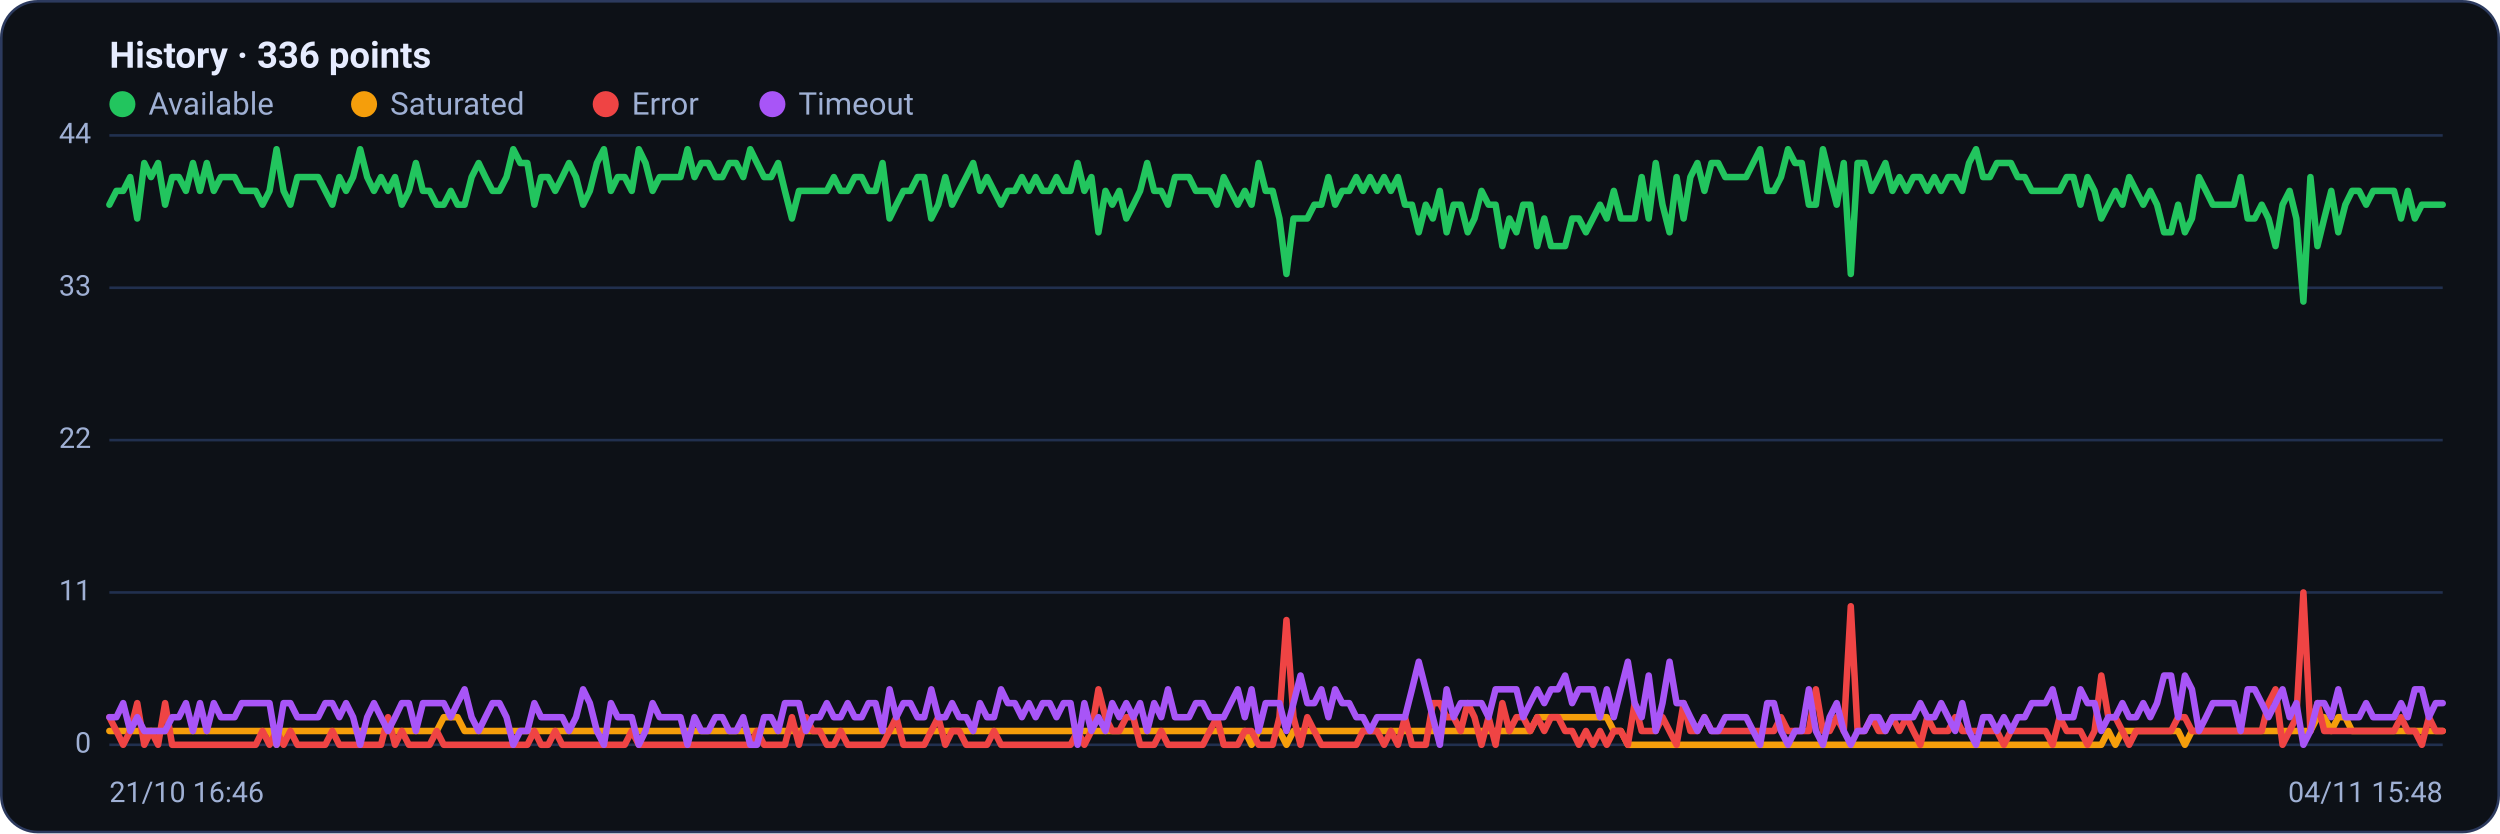
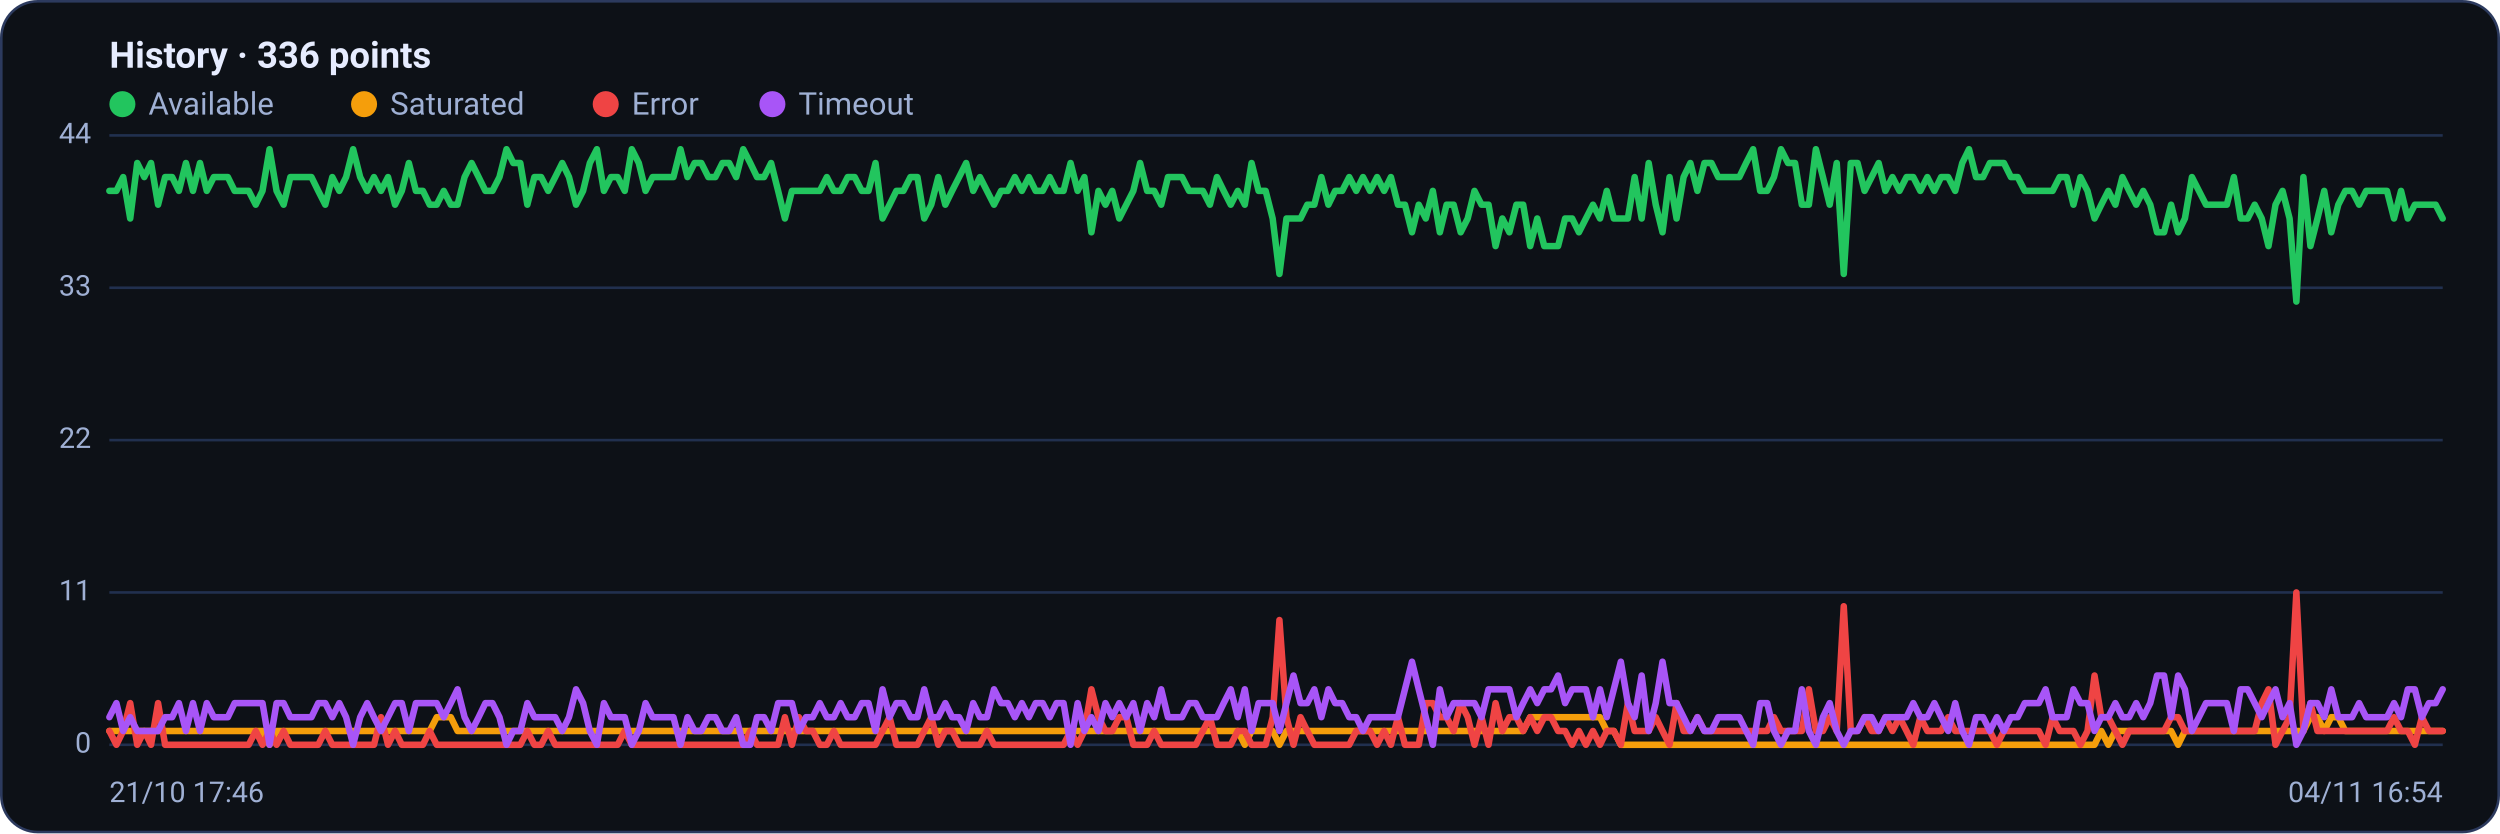
<svg xmlns="http://www.w3.org/2000/svg" viewBox="0 0 960 320" width="960" height="320" font-family="Segoe UI, system-ui, -apple-system, Roboto, Helvetica, Arial, sans-serif" role="img" aria-label="Availability history per region">
  <rect x="0.5" y="0.5" width="959" height="319" rx="14" fill="#0d1117" stroke="#2c3a5e" />
  <text x="42" y="26" font-size="14" font-weight="600" fill="#e6ecff">History · 336 points</text>
  <circle cx="47" cy="40" r="5" fill="#22c55e" />
  <text x="57" y="44" font-size="12" fill="#9fb0d4">Available</text>
  <circle cx="139.8" cy="40" r="5" fill="#f59e0b" />
  <text x="149.8" y="44" font-size="12" fill="#9fb0d4">Saturated</text>
  <circle cx="232.6" cy="40" r="5" fill="#ef4444" />
  <text x="242.6" y="44" font-size="12" fill="#9fb0d4">Error</text>
  <circle cx="296.6" cy="40" r="5" fill="#a855f7" />
  <text x="306.6" y="44" font-size="12" fill="#9fb0d4">Timeout</text>
  <line x1="42" y1="286.0" x2="938" y2="286.0" stroke="#21304f" stroke-width="1" />
  <text x="35" y="289.0" text-anchor="end" font-size="11" fill="#9fb0d4">0</text>
  <line x1="42" y1="227.5" x2="938" y2="227.5" stroke="#21304f" stroke-width="1" />
  <text x="35" y="230.5" text-anchor="end" font-size="11" fill="#9fb0d4">11</text>
  <line x1="42" y1="169.0" x2="938" y2="169.0" stroke="#21304f" stroke-width="1" />
  <text x="35" y="172.0" text-anchor="end" font-size="11" fill="#9fb0d4">22</text>
  <line x1="42" y1="110.5" x2="938" y2="110.5" stroke="#21304f" stroke-width="1" />
  <text x="35" y="113.5" text-anchor="end" font-size="11" fill="#9fb0d4">33</text>
  <line x1="42" y1="52.0" x2="938" y2="52.0" stroke="#21304f" stroke-width="1" />
  <text x="35" y="55.0" text-anchor="end" font-size="11" fill="#9fb0d4">44</text>
-   <polyline fill="none" stroke="#22c55e" stroke-width="2.5" stroke-linejoin="round" stroke-linecap="round" points="42.0,78.6 44.7,73.3 47.3,73.3 50.0,68.0 52.7,83.9 55.4,62.6 58.0,68.0 60.7,62.6 63.4,78.6 66.1,68.0 68.7,68.0 71.4,73.3 74.1,62.6 76.8,73.3 79.4,62.6 82.1,73.3 84.8,68.0 87.5,68.0 90.1,68.0 92.8,73.3 95.5,73.3 98.2,73.3 100.8,78.6 103.5,73.3 106.2,57.3 108.9,73.3 111.5,78.6 114.2,68.0 116.9,68.0 119.6,68.0 122.2,68.0 124.9,73.3 127.6,78.6 130.3,68.0 132.9,73.3 135.6,68.0 138.3,57.3 141.0,68.0 143.6,73.3 146.3,68.0 149.0,73.3 151.7,68.0 154.3,78.6 157.0,73.3 159.7,62.6 162.4,73.3 165.0,73.3 167.7,78.6 170.4,78.6 173.1,73.3 175.7,78.6 178.4,78.6 181.1,68.0 183.8,62.6 186.4,68.0 189.1,73.3 191.8,73.3 194.5,68.0 197.1,57.3 199.8,62.6 202.5,62.6 205.2,78.6 207.8,68.0 210.5,68.0 213.2,73.3 215.9,68.0 218.5,62.6 221.2,68.0 223.9,78.6 226.5,73.3 229.2,62.6 231.9,57.3 234.6,73.3 237.2,68.0 239.9,68.0 242.6,73.3 245.3,57.3 247.9,62.6 250.6,73.3 253.3,68.0 256.0,68.0 258.6,68.0 261.3,68.0 264.0,57.3 266.7,68.0 269.3,62.6 272.0,62.6 274.7,68.0 277.4,68.0 280.0,62.6 282.7,62.6 285.4,68.0 288.1,57.3 290.7,62.6 293.4,68.0 296.1,68.0 298.8,62.6 301.4,73.3 304.1,83.9 306.8,73.3 309.5,73.3 312.1,73.3 314.8,73.3 317.5,73.3 320.2,68.0 322.8,73.3 325.5,73.3 328.2,68.0 330.9,68.0 333.5,73.3 336.2,73.3 338.9,62.6 341.6,83.9 344.2,78.6 346.9,73.3 349.6,73.3 352.3,68.0 354.9,68.0 357.6,83.9 360.3,78.6 363.0,68.0 365.6,78.6 368.3,73.3 371.0,68.0 373.7,62.6 376.3,73.3 379.0,68.0 381.7,73.3 384.4,78.6 387.0,73.3 389.7,73.3 392.4,68.0 395.1,73.3 397.7,68.0 400.4,73.3 403.1,73.3 405.7,68.0 408.4,73.3 411.1,73.3 413.8,62.6 416.4,73.3 419.1,68.0 421.8,89.2 424.5,73.3 427.1,78.6 429.8,73.3 432.5,83.9 435.2,78.6 437.8,73.3 440.5,62.6 443.2,73.3 445.9,73.3 448.5,78.6 451.2,68.0 453.9,68.0 456.6,68.0 459.2,73.3 461.9,73.3 464.6,73.3 467.3,78.6 469.9,68.0 472.6,73.3 475.3,78.6 478.0,73.3 480.6,78.6 483.3,62.6 486.0,73.3 488.7,73.3 491.3,83.9 494.0,105.2 496.7,83.9 499.4,83.9 502.0,83.9 504.7,78.6 507.4,78.6 510.1,68.0 512.7,78.6 515.4,73.3 518.1,73.3 520.8,68.0 523.4,73.3 526.1,68.0 528.8,73.3 531.5,68.0 534.1,73.3 536.8,68.0 539.5,78.6 542.2,78.6 544.8,89.2 547.5,78.6 550.2,83.9 552.9,73.3 555.5,89.2 558.2,78.6 560.9,78.6 563.6,89.2 566.2,83.9 568.9,73.3 571.6,78.6 574.3,78.6 576.9,94.5 579.6,83.9 582.3,89.2 584.9,78.6 587.6,78.6 590.3,94.5 593.0,83.9 595.6,94.5 598.3,94.5 601.0,94.5 603.7,83.9 606.3,83.9 609.0,89.2 611.7,83.9 614.4,78.6 617.0,83.9 619.7,73.3 622.4,83.9 625.1,83.9 627.7,83.9 630.4,68.0 633.1,83.9 635.8,62.6 638.4,78.6 641.1,89.2 643.8,68.0 646.5,83.9 649.1,68.0 651.8,62.6 654.5,73.3 657.2,62.6 659.8,62.6 662.5,68.0 665.2,68.0 667.9,68.0 670.5,68.0 673.2,62.6 675.9,57.3 678.6,73.3 681.2,73.3 683.9,68.0 686.6,57.3 689.3,62.6 691.9,62.6 694.6,78.6 697.3,78.6 700.0,57.3 702.6,68.0 705.3,78.6 708.0,62.6 710.7,105.2 713.3,62.6 716.0,62.6 718.7,73.3 721.4,68.0 724.0,62.6 726.7,73.3 729.4,68.0 732.1,73.3 734.7,68.0 737.4,68.0 740.1,73.3 742.8,68.0 745.4,73.3 748.1,68.0 750.8,68.0 753.5,73.3 756.1,62.6 758.8,57.3 761.5,68.0 764.1,68.0 766.8,62.6 769.5,62.6 772.2,62.6 774.8,68.0 777.5,68.0 780.2,73.3 782.9,73.3 785.5,73.3 788.2,73.3 790.9,73.3 793.6,68.0 796.2,68.0 798.9,78.6 801.6,68.0 804.3,73.3 806.9,83.9 809.6,78.6 812.3,73.3 815.0,78.6 817.6,68.0 820.3,73.3 823.0,78.6 825.7,73.3 828.3,78.6 831.0,89.2 833.7,89.2 836.4,78.6 839.0,89.2 841.7,83.9 844.4,68.0 847.1,73.3 849.7,78.6 852.4,78.6 855.1,78.6 857.8,78.6 860.4,68.0 863.1,83.9 865.8,83.9 868.5,78.6 871.1,83.9 873.8,94.5 876.5,78.6 879.2,73.3 881.8,83.9 884.5,115.8 887.2,68.0 889.9,94.5 892.5,83.9 895.2,73.3 897.9,89.2 900.6,78.6 903.2,73.3 905.9,73.3 908.6,78.6 911.3,73.3 913.9,73.3 916.6,73.3 919.3,73.3 922.0,83.9 924.6,73.3 927.3,83.9 930.0,78.6 932.7,78.6 935.3,78.6 938.0,78.6" />
-   <polyline fill="none" stroke="#f59e0b" stroke-width="2.5" stroke-linejoin="round" stroke-linecap="round" points="42.0,280.7 44.7,280.7 47.3,280.7 50.0,280.7 52.7,280.7 55.4,280.7 58.0,280.7 60.7,280.7 63.4,280.7 66.1,280.7 68.7,280.7 71.4,280.7 74.1,280.7 76.8,280.7 79.4,280.7 82.1,280.7 84.8,280.7 87.5,280.7 90.1,280.7 92.8,280.7 95.5,280.7 98.2,280.7 100.8,280.7 103.5,280.7 106.2,286.0 108.9,280.7 111.5,280.7 114.2,280.7 116.9,280.7 119.6,280.7 122.2,280.7 124.9,280.7 127.6,280.7 130.3,280.7 132.9,280.7 135.6,280.7 138.3,280.7 141.0,280.7 143.6,280.7 146.3,280.7 149.0,280.7 151.7,280.7 154.3,280.7 157.0,280.7 159.7,280.7 162.4,280.7 165.0,280.7 167.7,280.7 170.4,275.4 173.1,275.4 175.7,275.4 178.4,280.7 181.1,280.7 183.8,280.7 186.4,280.7 189.1,280.7 191.8,280.7 194.5,280.7 197.1,280.7 199.8,280.7 202.5,280.7 205.2,280.7 207.8,280.7 210.5,280.7 213.2,280.7 215.9,280.7 218.5,280.7 221.2,280.7 223.9,280.7 226.5,280.7 229.2,280.7 231.9,280.7 234.6,280.7 237.2,280.7 239.9,280.7 242.6,280.7 245.3,280.7 247.9,280.7 250.6,280.7 253.3,280.7 256.0,280.7 258.6,280.7 261.3,280.7 264.0,280.7 266.7,280.7 269.3,280.7 272.0,280.7 274.7,280.7 277.4,280.7 280.0,280.7 282.7,280.7 285.4,280.7 288.1,280.7 290.7,280.7 293.4,280.7 296.1,280.7 298.8,280.7 301.4,280.7 304.1,280.7 306.8,280.7 309.5,280.7 312.1,280.7 314.8,280.7 317.5,280.7 320.2,280.7 322.8,280.7 325.5,280.7 328.2,280.7 330.9,280.7 333.5,280.7 336.2,280.7 338.9,280.7 341.6,280.7 344.2,280.7 346.9,280.7 349.6,280.7 352.3,280.7 354.9,280.7 357.6,280.7 360.3,280.7 363.0,280.7 365.6,280.7 368.3,280.7 371.0,280.7 373.7,280.7 376.3,280.7 379.0,280.7 381.7,280.7 384.4,280.7 387.0,280.7 389.7,280.7 392.4,280.7 395.1,280.7 397.7,280.7 400.4,280.7 403.1,280.7 405.7,280.7 408.4,280.7 411.1,280.7 413.8,280.7 416.4,280.7 419.1,280.7 421.8,280.7 424.5,280.7 427.1,280.7 429.8,280.7 432.5,280.7 435.2,280.7 437.8,280.7 440.5,280.7 443.2,280.7 445.9,280.7 448.5,280.7 451.2,280.7 453.9,280.7 456.6,280.7 459.2,280.7 461.9,280.7 464.6,280.7 467.3,280.7 469.9,280.7 472.6,280.7 475.3,280.7 478.0,280.7 480.6,286.0 483.3,280.7 486.0,280.7 488.7,280.7 491.3,280.7 494.0,286.0 496.7,280.7 499.4,280.7 502.0,280.7 504.7,280.7 507.4,280.7 510.1,280.7 512.7,280.7 515.4,280.7 518.1,280.7 520.8,280.7 523.4,280.7 526.1,280.7 528.8,280.7 531.5,280.7 534.1,280.7 536.8,280.7 539.5,280.7 542.2,280.7 544.8,280.7 547.5,280.7 550.2,280.7 552.9,280.7 555.5,280.7 558.2,280.7 560.9,280.7 563.6,280.7 566.2,280.7 568.9,280.7 571.6,280.7 574.3,280.7 576.9,280.7 579.6,280.7 582.3,280.7 584.9,280.7 587.6,280.7 590.3,275.4 593.0,275.4 595.6,275.4 598.3,275.4 601.0,275.4 603.7,275.4 606.3,275.4 609.0,275.4 611.7,275.4 614.4,275.4 617.0,275.4 619.7,280.7 622.4,280.7 625.1,286.0 627.7,286.0 630.4,286.0 633.1,286.0 635.8,286.0 638.4,286.0 641.1,286.0 643.8,286.0 646.5,286.0 649.1,286.0 651.8,286.0 654.5,286.0 657.2,286.0 659.8,286.0 662.5,286.0 665.2,286.0 667.9,286.0 670.5,286.0 673.2,286.0 675.9,286.0 678.6,286.0 681.2,286.0 683.9,286.0 686.6,286.0 689.3,286.0 691.9,286.0 694.6,286.0 697.3,286.0 700.0,286.0 702.6,286.0 705.3,286.0 708.0,286.0 710.7,286.0 713.3,286.0 716.0,286.0 718.7,286.0 721.4,286.0 724.0,286.0 726.7,286.0 729.4,286.0 732.1,286.0 734.7,286.0 737.4,286.0 740.1,286.0 742.8,286.0 745.4,286.0 748.1,286.0 750.8,286.0 753.5,286.0 756.1,286.0 758.8,286.0 761.5,286.0 764.1,286.0 766.8,286.0 769.5,286.0 772.2,286.0 774.8,286.0 777.5,286.0 780.2,286.0 782.9,286.0 785.5,286.0 788.2,286.0 790.9,286.0 793.6,286.0 796.2,286.0 798.9,286.0 801.6,286.0 804.3,286.0 806.9,286.0 809.6,280.7 812.3,286.0 815.0,280.7 817.6,280.7 820.3,280.7 823.0,280.7 825.7,280.7 828.3,280.7 831.0,280.7 833.7,280.7 836.4,280.7 839.0,286.0 841.7,280.7 844.4,280.7 847.1,280.7 849.7,280.7 852.4,280.7 855.1,280.7 857.8,280.7 860.4,280.7 863.1,280.7 865.8,280.7 868.5,280.7 871.1,280.7 873.8,280.7 876.5,280.7 879.2,280.7 881.8,280.7 884.5,280.7 887.2,280.7 889.9,275.4 892.5,275.4 895.2,280.7 897.9,275.4 900.6,275.4 903.2,280.7 905.9,280.7 908.6,280.7 911.3,280.7 913.9,280.7 916.6,280.7 919.3,280.7 922.0,280.7 924.6,280.7 927.3,280.7 930.0,280.7 932.7,280.7 935.3,280.7 938.0,280.7" />
-   <polyline fill="none" stroke="#ef4444" stroke-width="2.5" stroke-linejoin="round" stroke-linecap="round" points="42.0,275.4 44.7,280.7 47.3,286.0 50.0,280.7 52.7,270.0 55.4,286.0 58.0,280.7 60.7,286.0 63.4,270.0 66.1,286.0 68.7,286.0 71.4,286.0 74.1,286.0 76.8,286.0 79.4,286.0 82.1,286.0 84.8,286.0 87.5,286.0 90.1,286.0 92.8,286.0 95.5,286.0 98.2,286.0 100.8,280.7 103.5,286.0 106.2,280.7 108.9,286.0 111.5,280.7 114.2,286.0 116.9,286.0 119.6,286.0 122.2,286.0 124.9,286.0 127.6,280.7 130.3,286.0 132.9,286.0 135.6,286.0 138.3,286.0 141.0,286.0 143.6,286.0 146.3,286.0 149.0,275.4 151.7,286.0 154.3,280.7 157.0,286.0 159.7,286.0 162.4,286.0 165.0,286.0 167.7,280.7 170.4,286.0 173.1,286.0 175.7,286.0 178.4,286.0 181.1,286.0 183.8,286.0 186.4,286.0 189.1,286.0 191.8,286.0 194.5,286.0 197.1,286.0 199.8,286.0 202.5,286.0 205.2,280.7 207.8,286.0 210.5,286.0 213.2,280.7 215.9,286.0 218.5,286.0 221.2,286.0 223.9,286.0 226.5,286.0 229.2,286.0 231.9,286.0 234.6,286.0 237.2,286.0 239.9,286.0 242.6,280.7 245.3,286.0 247.9,286.0 250.6,286.0 253.3,286.0 256.0,286.0 258.6,286.0 261.3,286.0 264.0,286.0 266.7,286.0 269.3,286.0 272.0,286.0 274.7,286.0 277.4,286.0 280.0,286.0 282.7,286.0 285.4,286.0 288.1,286.0 290.7,280.7 293.4,286.0 296.1,286.0 298.8,286.0 301.4,286.0 304.1,275.4 306.8,286.0 309.5,275.4 312.1,280.7 314.8,280.7 317.5,286.0 320.2,286.0 322.8,280.7 325.5,286.0 328.2,286.0 330.9,286.0 333.5,286.0 336.2,286.0 338.9,286.0 341.6,280.7 344.2,275.4 346.9,286.0 349.6,286.0 352.3,286.0 354.9,286.0 357.6,280.7 360.3,275.4 363.0,286.0 365.6,280.7 368.3,280.7 371.0,286.0 373.7,286.0 376.3,286.0 379.0,286.0 381.7,280.7 384.4,286.0 387.0,286.0 389.7,286.0 392.4,286.0 395.1,286.0 397.7,286.0 400.4,286.0 403.1,286.0 405.7,286.0 408.4,286.0 411.1,286.0 413.8,280.7 416.4,286.0 419.1,280.7 421.8,264.7 424.5,275.4 427.1,280.7 429.8,280.7 432.5,275.4 435.2,275.4 437.8,286.0 440.5,286.0 443.2,286.0 445.9,280.7 448.5,286.0 451.2,286.0 453.9,286.0 456.6,286.0 459.2,286.0 461.9,286.0 464.6,280.7 467.3,275.4 469.9,286.0 472.6,286.0 475.3,286.0 478.0,280.7 480.6,280.7 483.3,286.0 486.0,286.0 488.7,286.0 491.3,275.4 494.0,238.1 496.7,275.4 499.4,286.0 502.0,275.4 504.7,280.7 507.4,286.0 510.1,286.0 512.7,286.0 515.4,286.0 518.1,286.0 520.8,286.0 523.4,280.7 526.1,280.7 528.8,280.7 531.5,286.0 534.1,280.7 536.8,286.0 539.5,275.4 542.2,286.0 544.8,286.0 547.5,286.0 550.2,270.0 552.9,270.0 555.5,275.4 558.2,275.4 560.9,280.7 563.6,270.0 566.2,275.4 568.9,286.0 571.6,275.4 574.3,286.0 576.9,270.0 579.6,280.7 582.3,275.4 584.9,275.4 587.6,280.7 590.3,275.4 593.0,280.7 595.6,275.4 598.3,275.4 601.0,280.7 603.7,280.7 606.3,286.0 609.0,280.7 611.7,286.0 614.4,280.7 617.0,286.0 619.7,280.7 622.4,280.7 625.1,286.0 627.7,270.0 630.4,280.7 633.1,280.7 635.8,280.7 638.4,275.4 641.1,280.7 643.8,286.0 646.5,270.0 649.1,280.7 651.8,280.7 654.5,275.4 657.2,280.7 659.8,280.7 662.5,280.7 665.2,280.7 667.9,280.7 670.5,280.7 673.2,280.7 675.9,280.7 678.6,280.7 681.2,280.7 683.9,275.4 686.6,280.7 689.3,280.7 691.9,280.7 694.6,280.7 697.3,264.7 700.0,280.7 702.6,280.7 705.3,275.4 708.0,280.7 710.7,232.8 713.3,280.7 716.0,280.7 718.7,275.4 721.4,280.7 724.0,280.7 726.7,275.4 729.4,280.7 732.1,275.4 734.7,280.7 737.4,286.0 740.1,275.4 742.8,280.7 745.4,280.7 748.1,280.7 750.8,275.4 753.5,280.7 756.1,280.7 758.8,280.7 761.5,280.7 764.1,280.7 766.8,280.7 769.5,286.0 772.2,280.7 774.8,280.7 777.5,280.7 780.2,280.7 782.9,280.7 785.5,280.7 788.2,286.0 790.9,275.4 793.6,280.7 796.2,280.7 798.9,280.7 801.6,286.0 804.3,280.7 806.9,259.4 809.6,275.4 812.3,275.4 815.0,280.7 817.6,286.0 820.3,280.7 823.0,280.7 825.7,280.7 828.3,280.7 831.0,280.7 833.7,280.7 836.4,275.4 839.0,275.4 841.7,280.7 844.4,280.7 847.1,280.7 849.7,280.7 852.4,280.7 855.1,280.7 857.8,280.7 860.4,280.7 863.1,280.7 865.8,280.7 868.5,280.7 871.1,270.0 873.8,264.7 876.5,286.0 879.2,280.7 881.8,275.4 884.5,227.5 887.2,280.7 889.9,270.0 892.5,280.7 895.2,280.7 897.9,280.7 900.6,280.7 903.2,280.7 905.9,280.7 908.6,280.7 911.3,280.7 913.9,280.7 916.6,280.7 919.3,280.7 922.0,275.4 924.6,280.7 927.3,280.7 930.0,286.0 932.7,275.4 935.3,280.7 938.0,280.7" />
-   <polyline fill="none" stroke="#a855f7" stroke-width="2.5" stroke-linejoin="round" stroke-linecap="round" points="42.0,275.4 44.7,275.4 47.3,270.0 50.0,280.7 52.7,275.4 55.4,280.7 58.0,280.7 60.7,280.7 63.4,280.7 66.1,275.4 68.7,275.4 71.4,270.0 74.1,280.7 76.8,270.0 79.4,280.7 82.1,270.0 84.8,275.4 87.5,275.4 90.1,275.4 92.8,270.0 95.5,270.0 98.2,270.0 100.8,270.0 103.5,270.0 106.2,286.0 108.9,270.0 111.5,270.0 114.2,275.4 116.9,275.4 119.6,275.4 122.2,275.4 124.9,270.0 127.6,270.0 130.3,275.4 132.9,270.0 135.6,275.4 138.3,286.0 141.0,275.4 143.6,270.0 146.3,275.4 149.0,280.7 151.7,275.4 154.3,270.0 157.0,270.0 159.7,280.7 162.4,270.0 165.0,270.0 167.7,270.0 170.4,270.0 173.1,275.4 175.7,270.0 178.4,264.7 181.1,275.4 183.8,280.7 186.4,275.4 189.1,270.0 191.8,270.0 194.5,275.4 197.1,286.0 199.8,280.7 202.5,280.7 205.2,270.0 207.8,275.4 210.5,275.4 213.2,275.4 215.9,275.4 218.5,280.7 221.2,275.4 223.9,264.7 226.5,270.0 229.2,280.7 231.9,286.0 234.6,270.0 237.2,275.4 239.9,275.4 242.6,275.4 245.3,286.0 247.9,280.7 250.6,270.0 253.3,275.4 256.0,275.4 258.6,275.4 261.3,275.4 264.0,286.0 266.7,275.4 269.3,280.7 272.0,280.7 274.7,275.4 277.4,275.4 280.0,280.7 282.7,280.7 285.4,275.4 288.1,286.0 290.7,286.0 293.4,275.4 296.1,275.4 298.8,280.7 301.4,270.0 304.1,270.0 306.8,270.0 309.5,280.7 312.1,275.4 314.8,275.4 317.5,270.0 320.2,275.4 322.8,275.4 325.5,270.0 328.2,275.4 330.9,275.4 333.5,270.0 336.2,270.0 338.9,280.7 341.6,264.7 344.2,275.4 346.9,270.0 349.6,270.0 352.3,275.4 354.9,275.4 357.6,264.7 360.3,275.4 363.0,275.4 365.6,270.0 368.3,275.4 371.0,275.4 373.7,280.7 376.3,270.0 379.0,275.4 381.7,275.4 384.4,264.7 387.0,270.0 389.7,270.0 392.4,275.4 395.1,270.0 397.7,275.4 400.4,270.0 403.1,270.0 405.7,275.4 408.4,270.0 411.1,270.0 413.8,286.0 416.4,270.0 419.1,280.7 421.8,275.4 424.5,280.7 427.1,270.0 429.8,275.4 432.5,270.0 435.2,275.4 437.8,270.0 440.5,280.7 443.2,270.0 445.9,275.4 448.5,264.7 451.2,275.4 453.9,275.4 456.6,275.4 459.2,270.0 461.9,270.0 464.6,275.4 467.3,275.4 469.9,275.4 472.6,270.0 475.3,264.7 478.0,275.4 480.6,264.7 483.3,280.7 486.0,270.0 488.7,270.0 491.3,270.0 494.0,280.7 496.7,270.0 499.4,259.4 502.0,270.0 504.7,270.0 507.4,264.7 510.1,275.4 512.7,264.7 515.4,270.0 518.1,270.0 520.8,275.4 523.4,275.4 526.1,280.7 528.8,275.4 531.5,275.4 534.1,275.4 536.8,275.4 539.5,275.4 542.2,264.7 544.8,254.1 547.5,264.7 550.2,275.4 552.9,286.0 555.5,264.7 558.2,275.4 560.9,270.0 563.6,270.0 566.2,270.0 568.9,270.0 571.6,275.4 574.3,264.7 576.9,264.7 579.6,264.7 582.3,264.7 584.9,275.4 587.6,270.0 590.3,264.7 593.0,270.0 595.6,264.7 598.3,264.7 601.0,259.4 603.7,270.0 606.3,264.7 609.0,264.7 611.7,264.7 614.4,275.4 617.0,264.7 619.7,275.4 622.4,264.7 625.1,254.1 627.7,270.0 630.4,275.4 633.1,259.4 635.8,280.7 638.4,270.0 641.1,254.1 643.8,270.0 646.5,270.0 649.1,275.4 651.8,280.7 654.5,275.4 657.2,280.7 659.8,280.7 662.5,275.4 665.2,275.4 667.9,275.4 670.5,275.4 673.2,280.7 675.9,286.0 678.6,270.0 681.2,270.0 683.9,280.7 686.6,286.0 689.3,280.7 691.9,280.7 694.6,264.7 697.3,280.7 700.0,286.0 702.6,275.4 705.3,270.0 708.0,280.7 710.7,286.0 713.3,280.7 716.0,280.7 718.7,275.4 721.4,275.4 724.0,280.7 726.7,275.4 729.4,275.4 732.1,275.4 734.7,275.4 737.4,270.0 740.1,275.4 742.8,275.4 745.4,270.0 748.1,275.4 750.8,280.7 753.5,270.0 756.1,280.7 758.8,286.0 761.5,275.4 764.1,275.4 766.8,280.7 769.5,275.4 772.2,280.7 774.8,275.4 777.5,275.4 780.2,270.0 782.9,270.0 785.5,270.0 788.2,264.7 790.9,275.4 793.6,275.4 796.2,275.4 798.9,264.7 801.6,270.0 804.3,270.0 806.9,280.7 809.6,275.4 812.3,275.4 815.0,270.0 817.6,275.4 820.3,275.4 823.0,270.0 825.7,275.4 828.3,270.0 831.0,259.4 833.7,259.4 836.4,275.4 839.0,259.4 841.7,264.7 844.4,280.7 847.1,275.4 849.7,270.0 852.4,270.0 855.1,270.0 857.8,270.0 860.4,280.7 863.1,264.7 865.8,264.7 868.5,270.0 871.1,275.4 873.8,270.0 876.5,264.7 879.2,275.4 881.8,270.0 884.5,286.0 887.2,280.7 889.9,270.0 892.5,270.0 895.2,275.4 897.9,264.7 900.6,275.4 903.2,275.4 905.9,275.4 908.6,270.0 911.3,275.4 913.9,275.4 916.6,275.4 919.3,275.4 922.0,270.0 924.6,275.4 927.3,264.7 930.0,264.7 932.7,275.4 935.3,270.0 938.0,270.0" />
-   <text x="42" y="308" font-size="11" fill="#9fb0d4">21/10 16:46</text>
-   <text x="938" y="308" text-anchor="end" font-size="11" fill="#9fb0d4">04/11 15:48</text>
+   <polyline fill="none" stroke="#22c55e" stroke-width="2.5" stroke-linejoin="round" stroke-linecap="round" points="42.0,73.3 44.7,73.3 47.3,68.0 50.0,83.9 52.7,62.6 55.4,68.0 58.0,62.6 60.7,78.6 63.4,68.0 66.1,68.0 68.7,73.3 71.4,62.6 74.1,73.3 76.8,62.6 79.4,73.3 82.1,68.0 84.8,68.0 87.5,68.0 90.1,73.3 92.8,73.3 95.5,73.3 98.2,78.6 100.8,73.3 103.5,57.3 106.2,73.3 108.9,78.6 111.5,68.0 114.2,68.0 116.9,68.0 119.6,68.0 122.2,73.3 124.9,78.6 127.6,68.0 130.3,73.3 132.9,68.0 135.6,57.3 138.3,68.0 141.0,73.3 143.6,68.0 146.3,73.3 149.0,68.0 151.7,78.6 154.3,73.3 157.0,62.6 159.7,73.3 162.4,73.3 165.0,78.6 167.7,78.6 170.4,73.3 173.1,78.6 175.7,78.6 178.4,68.0 181.1,62.6 183.8,68.0 186.4,73.3 189.1,73.3 191.8,68.0 194.5,57.3 197.1,62.6 199.8,62.6 202.5,78.6 205.2,68.0 207.8,68.0 210.5,73.3 213.2,68.0 215.9,62.6 218.5,68.0 221.2,78.6 223.9,73.3 226.5,62.6 229.2,57.3 231.9,73.3 234.6,68.0 237.2,68.0 239.9,73.3 242.6,57.3 245.3,62.6 247.9,73.3 250.6,68.0 253.3,68.0 256.0,68.0 258.6,68.0 261.3,57.3 264.0,68.0 266.7,62.6 269.3,62.6 272.0,68.0 274.7,68.0 277.4,62.6 280.0,62.6 282.7,68.0 285.4,57.3 288.1,62.6 290.7,68.0 293.4,68.0 296.1,62.6 298.8,73.3 301.4,83.9 304.1,73.3 306.8,73.3 309.5,73.3 312.1,73.3 314.8,73.3 317.5,68.0 320.2,73.3 322.8,73.3 325.5,68.0 328.2,68.0 330.9,73.3 333.5,73.3 336.2,62.6 338.9,83.9 341.6,78.6 344.2,73.3 346.9,73.3 349.6,68.0 352.3,68.0 354.9,83.9 357.6,78.6 360.3,68.0 363.0,78.6 365.6,73.3 368.3,68.0 371.0,62.6 373.7,73.3 376.3,68.0 379.0,73.3 381.7,78.6 384.4,73.3 387.0,73.3 389.7,68.0 392.4,73.3 395.1,68.0 397.7,73.3 400.4,73.3 403.1,68.0 405.7,73.3 408.4,73.3 411.1,62.6 413.8,73.3 416.4,68.0 419.1,89.2 421.8,73.3 424.5,78.6 427.1,73.3 429.8,83.9 432.5,78.6 435.2,73.3 437.8,62.6 440.5,73.3 443.2,73.3 445.9,78.6 448.5,68.0 451.2,68.0 453.9,68.0 456.6,73.3 459.2,73.3 461.9,73.3 464.6,78.6 467.3,68.0 469.9,73.3 472.6,78.6 475.3,73.3 478.0,78.6 480.6,62.6 483.3,73.3 486.0,73.3 488.7,83.9 491.3,105.2 494.0,83.9 496.7,83.9 499.4,83.9 502.0,78.6 504.7,78.6 507.4,68.0 510.1,78.6 512.7,73.3 515.4,73.3 518.1,68.0 520.8,73.3 523.4,68.0 526.1,73.3 528.8,68.0 531.5,73.3 534.1,68.0 536.8,78.6 539.5,78.6 542.2,89.2 544.8,78.6 547.5,83.9 550.2,73.3 552.9,89.2 555.5,78.6 558.2,78.6 560.9,89.2 563.6,83.9 566.2,73.3 568.9,78.6 571.6,78.6 574.3,94.5 576.9,83.9 579.6,89.2 582.3,78.6 584.9,78.6 587.6,94.5 590.3,83.9 593.0,94.5 595.6,94.5 598.3,94.5 601.0,83.9 603.7,83.9 606.3,89.2 609.0,83.9 611.7,78.6 614.4,83.9 617.0,73.3 619.7,83.9 622.4,83.9 625.1,83.9 627.7,68.0 630.4,83.9 633.1,62.6 635.8,78.6 638.4,89.2 641.1,68.0 643.8,83.9 646.5,68.0 649.1,62.6 651.8,73.3 654.5,62.6 657.2,62.6 659.8,68.0 662.5,68.0 665.2,68.0 667.9,68.0 670.5,62.6 673.2,57.3 675.9,73.3 678.6,73.3 681.2,68.0 683.9,57.3 686.6,62.6 689.3,62.6 691.9,78.6 694.6,78.6 697.3,57.3 700.0,68.0 702.6,78.6 705.3,62.6 708.0,105.2 710.7,62.6 713.3,62.6 716.0,73.3 718.7,68.0 721.4,62.6 724.0,73.3 726.7,68.0 729.4,73.3 732.1,68.0 734.7,68.0 737.4,73.3 740.1,68.0 742.8,73.3 745.4,68.0 748.1,68.0 750.8,73.3 753.5,62.6 756.1,57.3 758.8,68.0 761.5,68.0 764.1,62.6 766.8,62.6 769.5,62.6 772.2,68.0 774.8,68.0 777.5,73.3 780.2,73.3 782.9,73.3 785.5,73.3 788.2,73.3 790.9,68.0 793.6,68.0 796.2,78.6 798.9,68.0 801.6,73.3 804.3,83.9 806.9,78.6 809.6,73.3 812.3,78.6 815.0,68.0 817.6,73.3 820.3,78.6 823.0,73.3 825.7,78.6 828.3,89.2 831.0,89.2 833.7,78.6 836.4,89.2 839.0,83.9 841.7,68.0 844.4,73.3 847.1,78.6 849.7,78.6 852.4,78.6 855.1,78.6 857.8,68.0 860.4,83.9 863.1,83.9 865.8,78.6 868.5,83.9 871.1,94.5 873.8,78.6 876.5,73.3 879.2,83.9 881.8,115.8 884.5,68.0 887.2,94.5 889.9,83.9 892.5,73.3 895.2,89.2 897.9,78.6 900.6,73.3 903.2,73.3 905.9,78.6 908.6,73.3 911.3,73.3 913.9,73.3 916.6,73.3 919.3,83.9 922.0,73.3 924.6,83.9 927.3,78.6 930.0,78.6 932.7,78.6 935.3,78.6 938.0,83.9" />
+   <polyline fill="none" stroke="#f59e0b" stroke-width="2.5" stroke-linejoin="round" stroke-linecap="round" points="42.0,280.7 44.7,280.7 47.3,280.7 50.0,280.7 52.7,280.7 55.4,280.7 58.0,280.7 60.7,280.7 63.4,280.7 66.1,280.7 68.7,280.7 71.4,280.7 74.1,280.7 76.8,280.7 79.4,280.7 82.1,280.7 84.8,280.7 87.5,280.7 90.1,280.7 92.8,280.7 95.5,280.7 98.2,280.7 100.8,280.7 103.5,286.0 106.2,280.7 108.9,280.7 111.5,280.7 114.2,280.7 116.9,280.7 119.6,280.7 122.2,280.7 124.9,280.7 127.6,280.7 130.3,280.7 132.9,280.7 135.6,280.7 138.3,280.7 141.0,280.7 143.6,280.7 146.3,280.7 149.0,280.7 151.7,280.7 154.3,280.7 157.0,280.7 159.7,280.7 162.4,280.7 165.0,280.7 167.7,275.4 170.4,275.4 173.1,275.4 175.7,280.7 178.4,280.7 181.1,280.7 183.8,280.7 186.4,280.7 189.1,280.7 191.8,280.7 194.5,280.7 197.1,280.7 199.8,280.7 202.5,280.7 205.2,280.7 207.8,280.7 210.5,280.7 213.2,280.7 215.9,280.7 218.5,280.7 221.2,280.7 223.9,280.7 226.5,280.7 229.2,280.7 231.9,280.7 234.6,280.7 237.2,280.7 239.9,280.7 242.6,280.7 245.3,280.7 247.9,280.7 250.6,280.7 253.3,280.7 256.0,280.7 258.6,280.7 261.3,280.7 264.0,280.7 266.7,280.7 269.3,280.7 272.0,280.7 274.7,280.7 277.4,280.7 280.0,280.7 282.7,280.7 285.4,280.7 288.1,280.7 290.7,280.7 293.4,280.7 296.1,280.7 298.8,280.7 301.4,280.7 304.1,280.7 306.8,280.7 309.5,280.7 312.1,280.7 314.8,280.7 317.5,280.7 320.2,280.7 322.8,280.7 325.5,280.7 328.2,280.7 330.9,280.7 333.5,280.7 336.2,280.7 338.9,280.7 341.6,280.7 344.2,280.7 346.9,280.7 349.6,280.7 352.3,280.7 354.9,280.7 357.6,280.7 360.3,280.7 363.0,280.7 365.6,280.7 368.3,280.7 371.0,280.7 373.7,280.7 376.3,280.7 379.0,280.7 381.7,280.7 384.4,280.7 387.0,280.7 389.7,280.7 392.4,280.7 395.1,280.7 397.7,280.7 400.4,280.7 403.1,280.7 405.7,280.7 408.4,280.7 411.1,280.7 413.8,280.7 416.4,280.7 419.1,280.7 421.8,280.7 424.5,280.7 427.1,280.7 429.8,280.7 432.5,280.7 435.2,280.7 437.8,280.7 440.5,280.7 443.2,280.7 445.9,280.7 448.5,280.7 451.2,280.7 453.9,280.7 456.6,280.7 459.2,280.7 461.9,280.7 464.6,280.7 467.3,280.7 469.9,280.7 472.6,280.7 475.3,280.7 478.0,286.0 480.6,280.7 483.3,280.7 486.0,280.7 488.7,280.7 491.3,286.0 494.0,280.7 496.7,280.7 499.4,280.7 502.0,280.7 504.7,280.7 507.4,280.7 510.1,280.7 512.7,280.7 515.4,280.7 518.1,280.7 520.8,280.7 523.4,280.7 526.1,280.7 528.8,280.7 531.5,280.7 534.1,280.7 536.8,280.7 539.5,280.7 542.2,280.7 544.8,280.7 547.5,280.7 550.2,280.7 552.9,280.7 555.5,280.7 558.2,280.7 560.9,280.7 563.6,280.7 566.2,280.7 568.9,280.7 571.6,280.7 574.3,280.7 576.9,280.7 579.6,280.7 582.3,280.7 584.9,280.7 587.6,275.4 590.3,275.4 593.0,275.4 595.6,275.4 598.3,275.4 601.0,275.4 603.7,275.4 606.3,275.4 609.0,275.4 611.7,275.4 614.4,275.4 617.0,280.7 619.7,280.7 622.4,286.0 625.1,286.0 627.7,286.0 630.4,286.0 633.1,286.0 635.8,286.0 638.4,286.0 641.1,286.0 643.8,286.0 646.5,286.0 649.1,286.0 651.8,286.0 654.5,286.0 657.2,286.0 659.8,286.0 662.5,286.0 665.2,286.0 667.9,286.0 670.5,286.0 673.2,286.0 675.9,286.0 678.6,286.0 681.2,286.0 683.9,286.0 686.6,286.0 689.3,286.0 691.9,286.0 694.6,286.0 697.3,286.0 700.0,286.0 702.6,286.0 705.3,286.0 708.0,286.0 710.7,286.0 713.3,286.0 716.0,286.0 718.7,286.0 721.4,286.0 724.0,286.0 726.7,286.0 729.4,286.0 732.1,286.0 734.7,286.0 737.4,286.0 740.1,286.0 742.8,286.0 745.4,286.0 748.1,286.0 750.8,286.0 753.5,286.0 756.1,286.0 758.8,286.0 761.5,286.0 764.1,286.0 766.8,286.0 769.5,286.0 772.2,286.0 774.8,286.0 777.5,286.0 780.2,286.0 782.9,286.0 785.5,286.0 788.2,286.0 790.9,286.0 793.6,286.0 796.2,286.0 798.9,286.0 801.6,286.0 804.3,286.0 806.9,280.7 809.6,286.0 812.3,280.7 815.0,280.7 817.6,280.7 820.3,280.7 823.0,280.7 825.7,280.7 828.3,280.7 831.0,280.7 833.7,280.7 836.4,286.0 839.0,280.7 841.7,280.7 844.4,280.7 847.1,280.7 849.7,280.7 852.4,280.7 855.1,280.7 857.8,280.7 860.4,280.7 863.1,280.7 865.8,280.7 868.5,280.7 871.1,280.7 873.8,280.7 876.5,280.7 879.2,280.7 881.8,280.7 884.5,280.7 887.2,275.4 889.9,275.4 892.5,280.7 895.2,275.4 897.9,275.4 900.6,280.7 903.2,280.7 905.9,280.7 908.6,280.7 911.3,280.7 913.9,280.7 916.6,280.7 919.3,280.7 922.0,280.7 924.6,280.7 927.3,280.7 930.0,280.7 932.7,280.7 935.3,280.7 938.0,280.7" />
+   <polyline fill="none" stroke="#ef4444" stroke-width="2.5" stroke-linejoin="round" stroke-linecap="round" points="42.0,280.7 44.7,286.0 47.3,280.7 50.0,270.0 52.7,286.0 55.4,280.7 58.0,286.0 60.7,270.0 63.4,286.0 66.1,286.0 68.7,286.0 71.4,286.0 74.1,286.0 76.8,286.0 79.4,286.0 82.1,286.0 84.8,286.0 87.5,286.0 90.1,286.0 92.8,286.0 95.5,286.0 98.2,280.7 100.8,286.0 103.5,280.7 106.2,286.0 108.9,280.7 111.5,286.0 114.2,286.0 116.9,286.0 119.6,286.0 122.2,286.0 124.9,280.7 127.6,286.0 130.3,286.0 132.9,286.0 135.6,286.0 138.3,286.0 141.0,286.0 143.6,286.0 146.3,275.4 149.0,286.0 151.7,280.7 154.3,286.0 157.0,286.0 159.7,286.0 162.4,286.0 165.0,280.7 167.7,286.0 170.4,286.0 173.1,286.0 175.7,286.0 178.4,286.0 181.1,286.0 183.8,286.0 186.4,286.0 189.1,286.0 191.8,286.0 194.5,286.0 197.1,286.0 199.8,286.0 202.5,280.7 205.2,286.0 207.8,286.0 210.5,280.7 213.2,286.0 215.9,286.0 218.5,286.0 221.2,286.0 223.9,286.0 226.5,286.0 229.2,286.0 231.9,286.0 234.6,286.0 237.2,286.0 239.9,280.7 242.6,286.0 245.3,286.0 247.9,286.0 250.6,286.0 253.3,286.0 256.0,286.0 258.6,286.0 261.3,286.0 264.0,286.0 266.7,286.0 269.3,286.0 272.0,286.0 274.7,286.0 277.4,286.0 280.0,286.0 282.7,286.0 285.4,286.0 288.1,280.7 290.7,286.0 293.4,286.0 296.1,286.0 298.8,286.0 301.4,275.4 304.1,286.0 306.8,275.4 309.5,280.7 312.1,280.7 314.8,286.0 317.5,286.0 320.2,280.7 322.8,286.0 325.5,286.0 328.2,286.0 330.9,286.0 333.5,286.0 336.2,286.0 338.9,280.7 341.6,275.4 344.2,286.0 346.9,286.0 349.6,286.0 352.3,286.0 354.9,280.7 357.6,275.4 360.3,286.0 363.0,280.7 365.6,280.7 368.3,286.0 371.0,286.0 373.7,286.0 376.3,286.0 379.0,280.7 381.7,286.0 384.4,286.0 387.0,286.0 389.7,286.0 392.4,286.0 395.1,286.0 397.7,286.0 400.4,286.0 403.1,286.0 405.7,286.0 408.4,286.0 411.1,280.7 413.8,286.0 416.4,280.7 419.1,264.7 421.8,275.4 424.5,280.7 427.1,280.7 429.8,275.4 432.5,275.4 435.2,286.0 437.8,286.0 440.5,286.0 443.2,280.7 445.9,286.0 448.5,286.0 451.2,286.0 453.9,286.0 456.6,286.0 459.2,286.0 461.9,280.7 464.6,275.4 467.3,286.0 469.9,286.0 472.6,286.0 475.3,280.7 478.0,280.7 480.6,286.0 483.3,286.0 486.0,286.0 488.7,275.4 491.3,238.1 494.0,275.4 496.7,286.0 499.4,275.4 502.0,280.7 504.7,286.0 507.4,286.0 510.1,286.0 512.7,286.0 515.4,286.0 518.1,286.0 520.8,280.7 523.4,280.7 526.1,280.7 528.8,286.0 531.5,280.7 534.1,286.0 536.8,275.4 539.5,286.0 542.2,286.0 544.8,286.0 547.5,270.0 550.2,270.0 552.9,275.4 555.5,275.4 558.2,280.7 560.9,270.0 563.6,275.4 566.2,286.0 568.9,275.4 571.6,286.0 574.3,270.0 576.9,280.7 579.6,275.4 582.3,275.4 584.9,280.7 587.6,275.4 590.3,280.7 593.0,275.4 595.6,275.4 598.3,280.7 601.0,280.7 603.7,286.0 606.3,280.7 609.0,286.0 611.7,280.7 614.4,286.0 617.0,280.7 619.7,280.7 622.4,286.0 625.1,270.0 627.7,280.7 630.4,280.7 633.1,280.7 635.8,275.4 638.4,280.7 641.1,286.0 643.8,270.0 646.5,280.7 649.1,280.7 651.8,275.4 654.5,280.7 657.2,280.7 659.8,280.7 662.5,280.7 665.2,280.7 667.9,280.7 670.5,280.7 673.2,280.7 675.9,280.7 678.6,280.7 681.2,275.4 683.9,280.7 686.6,280.7 689.3,280.7 691.9,280.7 694.6,264.7 697.3,280.7 700.0,280.7 702.6,275.4 705.3,280.7 708.0,232.8 710.7,280.7 713.3,280.7 716.0,275.4 718.7,280.7 721.4,280.7 724.0,275.4 726.7,280.7 729.4,275.4 732.1,280.7 734.7,286.0 737.4,275.4 740.1,280.7 742.8,280.7 745.4,280.7 748.1,275.4 750.8,280.7 753.5,280.7 756.1,280.7 758.8,280.7 761.5,280.7 764.1,280.7 766.8,286.0 769.5,280.7 772.2,280.7 774.8,280.7 777.5,280.7 780.2,280.7 782.9,280.7 785.5,286.0 788.2,275.4 790.9,280.7 793.6,280.7 796.2,280.7 798.9,286.0 801.6,280.7 804.3,259.4 806.9,275.4 809.6,275.4 812.3,280.7 815.0,286.0 817.6,280.7 820.3,280.7 823.0,280.7 825.7,280.7 828.3,280.7 831.0,280.7 833.7,275.4 836.4,275.4 839.0,280.7 841.7,280.7 844.4,280.7 847.1,280.7 849.7,280.7 852.4,280.7 855.1,280.7 857.8,280.7 860.4,280.7 863.1,280.7 865.8,280.7 868.5,270.0 871.1,264.7 873.8,286.0 876.5,280.7 879.2,275.4 881.8,227.5 884.5,280.7 887.2,270.0 889.9,280.7 892.5,280.7 895.2,280.7 897.9,280.7 900.6,280.7 903.2,280.7 905.9,280.7 908.6,280.7 911.3,280.7 913.9,280.7 916.6,280.7 919.3,275.4 922.0,280.7 924.6,280.7 927.3,286.0 930.0,275.4 932.7,280.7 935.3,280.7 938.0,280.7" />
+   <polyline fill="none" stroke="#a855f7" stroke-width="2.5" stroke-linejoin="round" stroke-linecap="round" points="42.0,275.4 44.7,270.0 47.3,280.7 50.0,275.4 52.7,280.7 55.4,280.7 58.0,280.7 60.7,280.7 63.4,275.4 66.1,275.4 68.7,270.0 71.4,280.7 74.1,270.0 76.8,280.7 79.4,270.0 82.1,275.4 84.8,275.4 87.5,275.4 90.1,270.0 92.8,270.0 95.5,270.0 98.2,270.0 100.8,270.0 103.5,286.0 106.2,270.0 108.9,270.0 111.5,275.4 114.2,275.4 116.9,275.4 119.6,275.4 122.2,270.0 124.9,270.0 127.6,275.4 130.3,270.0 132.9,275.4 135.6,286.0 138.3,275.4 141.0,270.0 143.6,275.4 146.3,280.7 149.0,275.4 151.7,270.0 154.3,270.0 157.0,280.7 159.7,270.0 162.4,270.0 165.0,270.0 167.7,270.0 170.4,275.4 173.1,270.0 175.7,264.7 178.4,275.4 181.1,280.7 183.8,275.4 186.4,270.0 189.1,270.0 191.8,275.4 194.5,286.0 197.1,280.7 199.8,280.7 202.5,270.0 205.2,275.4 207.8,275.4 210.5,275.4 213.2,275.4 215.9,280.7 218.5,275.4 221.2,264.7 223.9,270.0 226.5,280.7 229.2,286.0 231.9,270.0 234.6,275.4 237.2,275.4 239.9,275.4 242.6,286.0 245.3,280.7 247.9,270.0 250.6,275.4 253.3,275.4 256.0,275.4 258.6,275.4 261.3,286.0 264.0,275.4 266.7,280.7 269.3,280.7 272.0,275.4 274.7,275.4 277.4,280.7 280.0,280.7 282.7,275.4 285.4,286.0 288.1,286.0 290.7,275.4 293.4,275.4 296.1,280.7 298.8,270.0 301.4,270.0 304.1,270.0 306.8,280.7 309.5,275.4 312.1,275.4 314.8,270.0 317.5,275.4 320.2,275.4 322.8,270.0 325.5,275.4 328.2,275.4 330.9,270.0 333.5,270.0 336.2,280.7 338.9,264.7 341.6,275.4 344.2,270.0 346.9,270.0 349.6,275.4 352.3,275.4 354.9,264.7 357.6,275.4 360.3,275.4 363.0,270.0 365.6,275.4 368.3,275.4 371.0,280.7 373.7,270.0 376.3,275.4 379.0,275.4 381.7,264.7 384.4,270.0 387.0,270.0 389.7,275.4 392.4,270.0 395.1,275.4 397.7,270.0 400.4,270.0 403.1,275.4 405.7,270.0 408.4,270.0 411.1,286.0 413.8,270.0 416.4,280.7 419.1,275.4 421.8,280.7 424.5,270.0 427.1,275.4 429.8,270.0 432.5,275.4 435.2,270.0 437.8,280.7 440.5,270.0 443.2,275.4 445.9,264.7 448.5,275.4 451.2,275.4 453.9,275.4 456.6,270.0 459.2,270.0 461.9,275.4 464.6,275.4 467.3,275.4 469.9,270.0 472.6,264.7 475.3,275.4 478.0,264.7 480.6,280.7 483.3,270.0 486.0,270.0 488.7,270.0 491.3,280.7 494.0,270.0 496.7,259.4 499.4,270.0 502.0,270.0 504.7,264.7 507.4,275.4 510.1,264.7 512.7,270.0 515.4,270.0 518.1,275.4 520.8,275.4 523.4,280.7 526.1,275.4 528.8,275.4 531.5,275.4 534.1,275.4 536.8,275.4 539.5,264.7 542.2,254.1 544.8,264.7 547.5,275.4 550.2,286.0 552.9,264.7 555.5,275.4 558.2,270.0 560.9,270.0 563.6,270.0 566.2,270.0 568.9,275.4 571.6,264.7 574.3,264.7 576.9,264.7 579.6,264.7 582.3,275.4 584.9,270.0 587.6,264.7 590.3,270.0 593.0,264.7 595.6,264.7 598.3,259.4 601.0,270.0 603.7,264.7 606.3,264.7 609.0,264.7 611.7,275.4 614.4,264.7 617.0,275.4 619.7,264.7 622.4,254.1 625.1,270.0 627.7,275.4 630.4,259.4 633.1,280.7 635.8,270.0 638.4,254.1 641.1,270.0 643.8,270.0 646.5,275.4 649.1,280.7 651.8,275.4 654.5,280.7 657.2,280.7 659.8,275.4 662.5,275.4 665.2,275.4 667.9,275.4 670.5,280.7 673.2,286.0 675.9,270.0 678.6,270.0 681.2,280.7 683.9,286.0 686.6,280.7 689.3,280.7 691.9,264.7 694.6,280.7 697.3,286.0 700.0,275.4 702.6,270.0 705.3,280.7 708.0,286.0 710.7,280.7 713.3,280.7 716.0,275.4 718.7,275.4 721.4,280.7 724.0,275.4 726.7,275.4 729.4,275.4 732.1,275.4 734.7,270.0 737.4,275.4 740.1,275.4 742.8,270.0 745.4,275.4 748.1,280.7 750.8,270.0 753.5,280.7 756.1,286.0 758.8,275.4 761.5,275.4 764.1,280.7 766.8,275.4 769.5,280.7 772.2,275.4 774.8,275.4 777.5,270.0 780.2,270.0 782.9,270.0 785.5,264.7 788.2,275.4 790.9,275.4 793.6,275.4 796.2,264.7 798.9,270.0 801.6,270.0 804.3,280.7 806.9,275.4 809.6,275.4 812.3,270.0 815.0,275.4 817.6,275.4 820.3,270.0 823.0,275.4 825.7,270.0 828.3,259.4 831.0,259.4 833.7,275.4 836.4,259.4 839.0,264.7 841.7,280.7 844.4,275.4 847.1,270.0 849.7,270.0 852.4,270.0 855.1,270.0 857.8,280.7 860.4,264.7 863.1,264.7 865.8,270.0 868.5,275.4 871.1,270.0 873.8,264.7 876.5,275.4 879.2,270.0 881.8,286.0 884.5,280.7 887.2,270.0 889.9,270.0 892.5,275.4 895.2,264.7 897.9,275.4 900.6,275.4 903.2,275.4 905.9,270.0 908.6,275.4 911.3,275.4 913.9,275.4 916.6,275.4 919.3,270.0 922.0,275.4 924.6,264.7 927.3,264.7 930.0,275.4 932.7,270.0 935.3,270.0 938.0,264.7" />
+   <text x="42" y="308" font-size="11" fill="#9fb0d4">21/10 17:46</text>
+   <text x="938" y="308" text-anchor="end" font-size="11" fill="#9fb0d4">04/11 16:54</text>
</svg>
